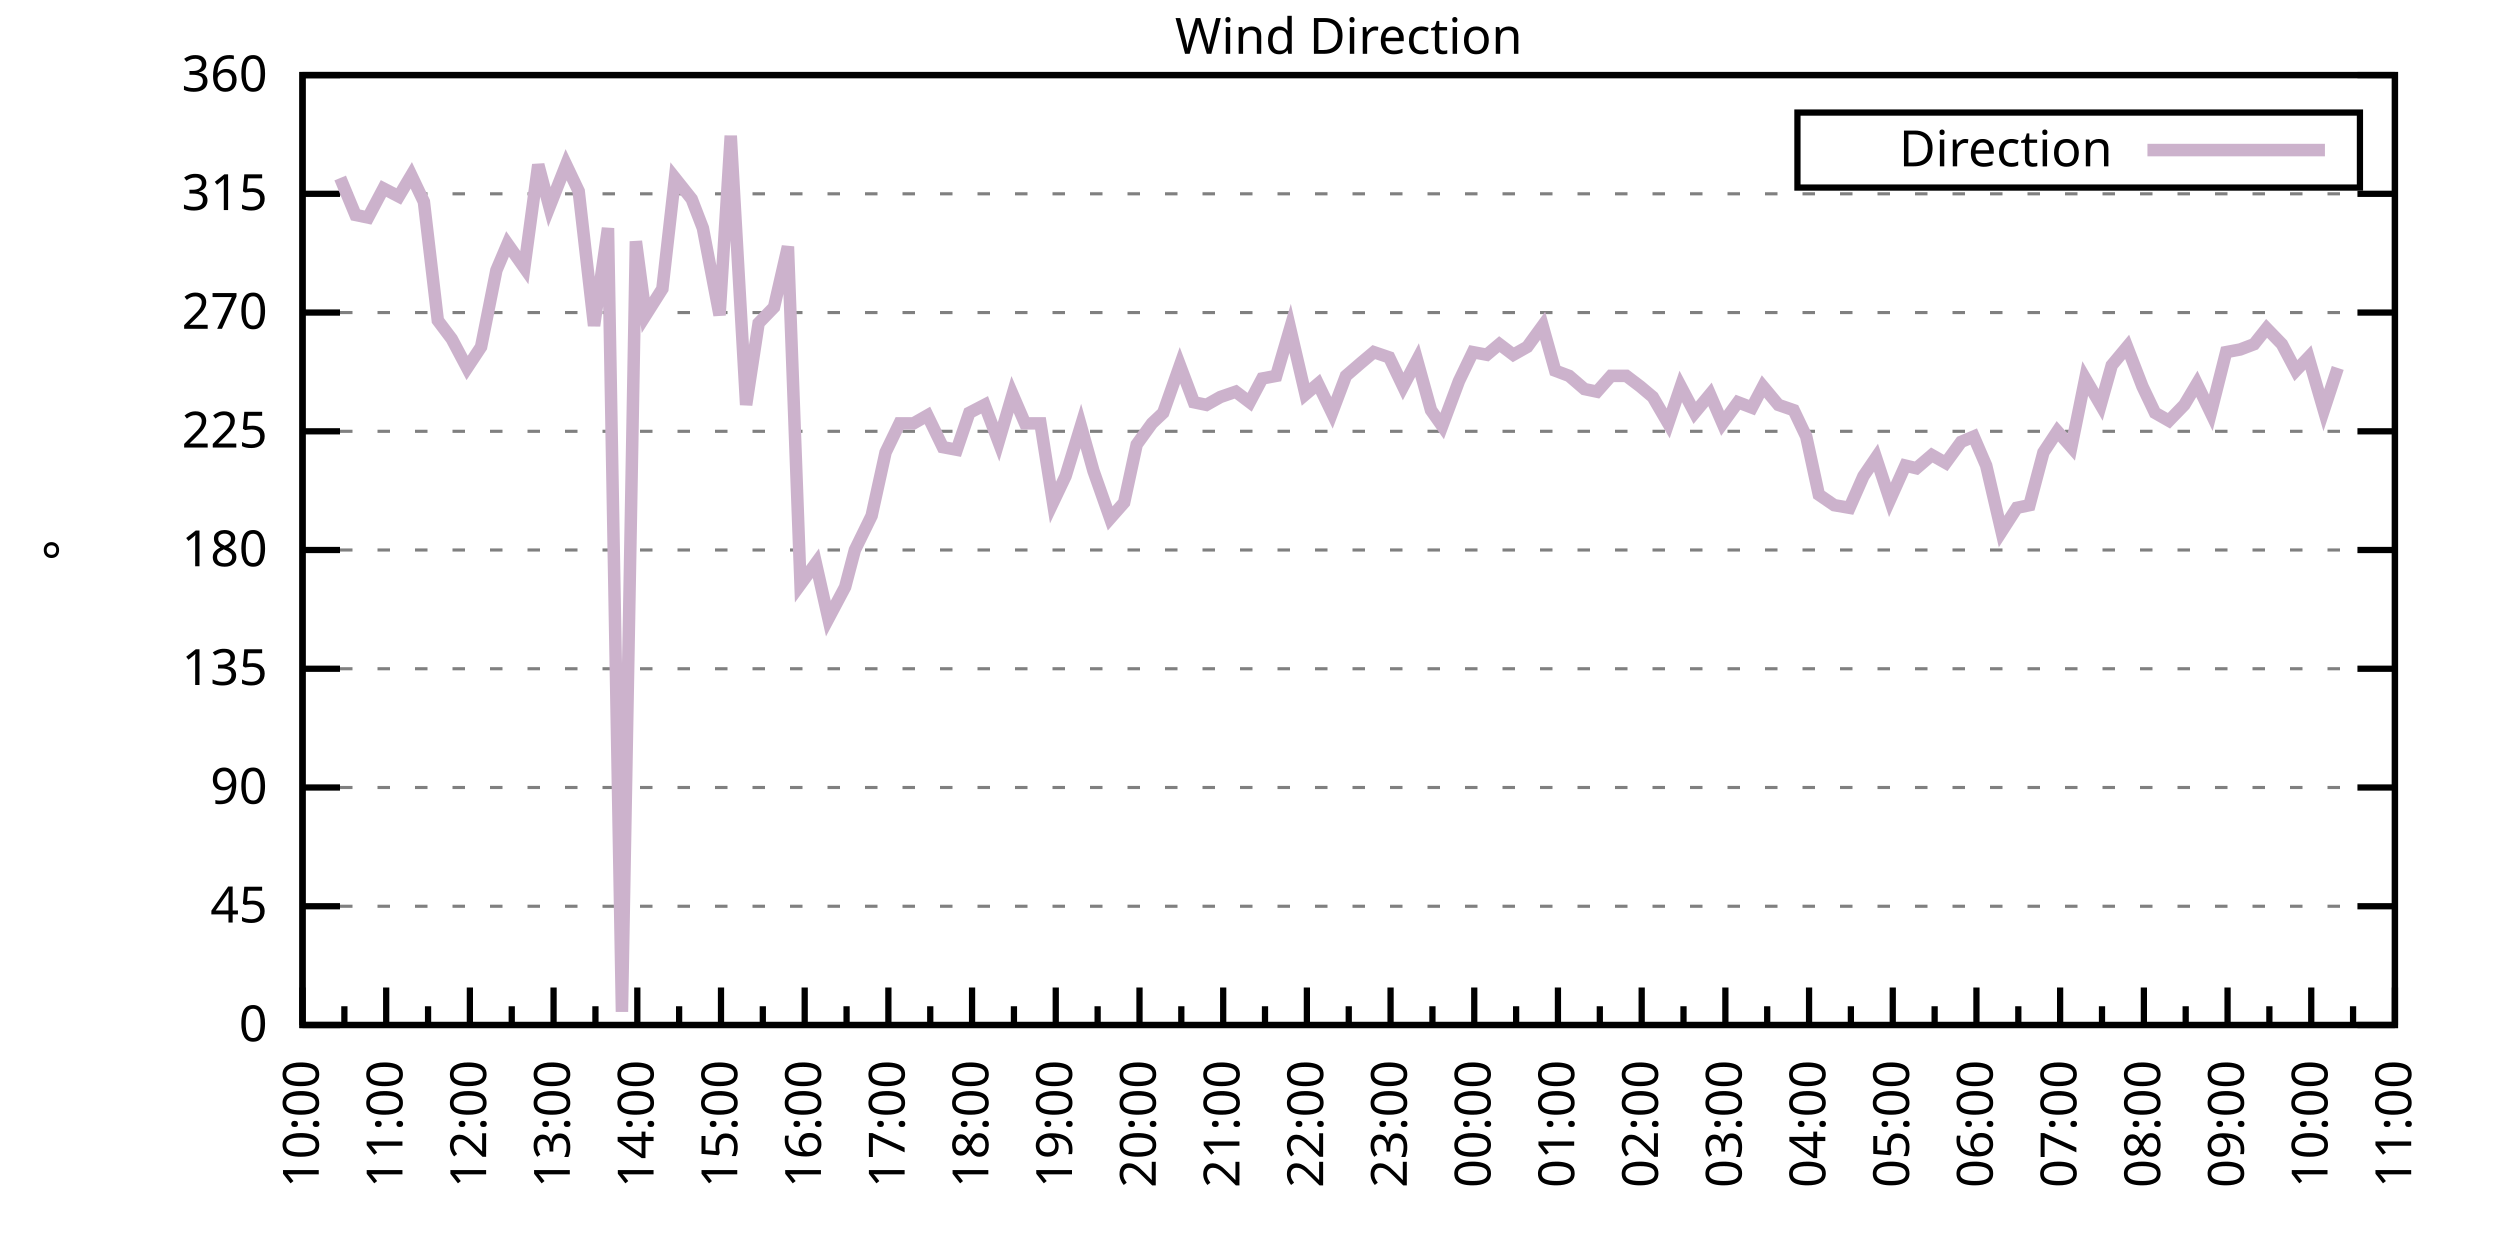
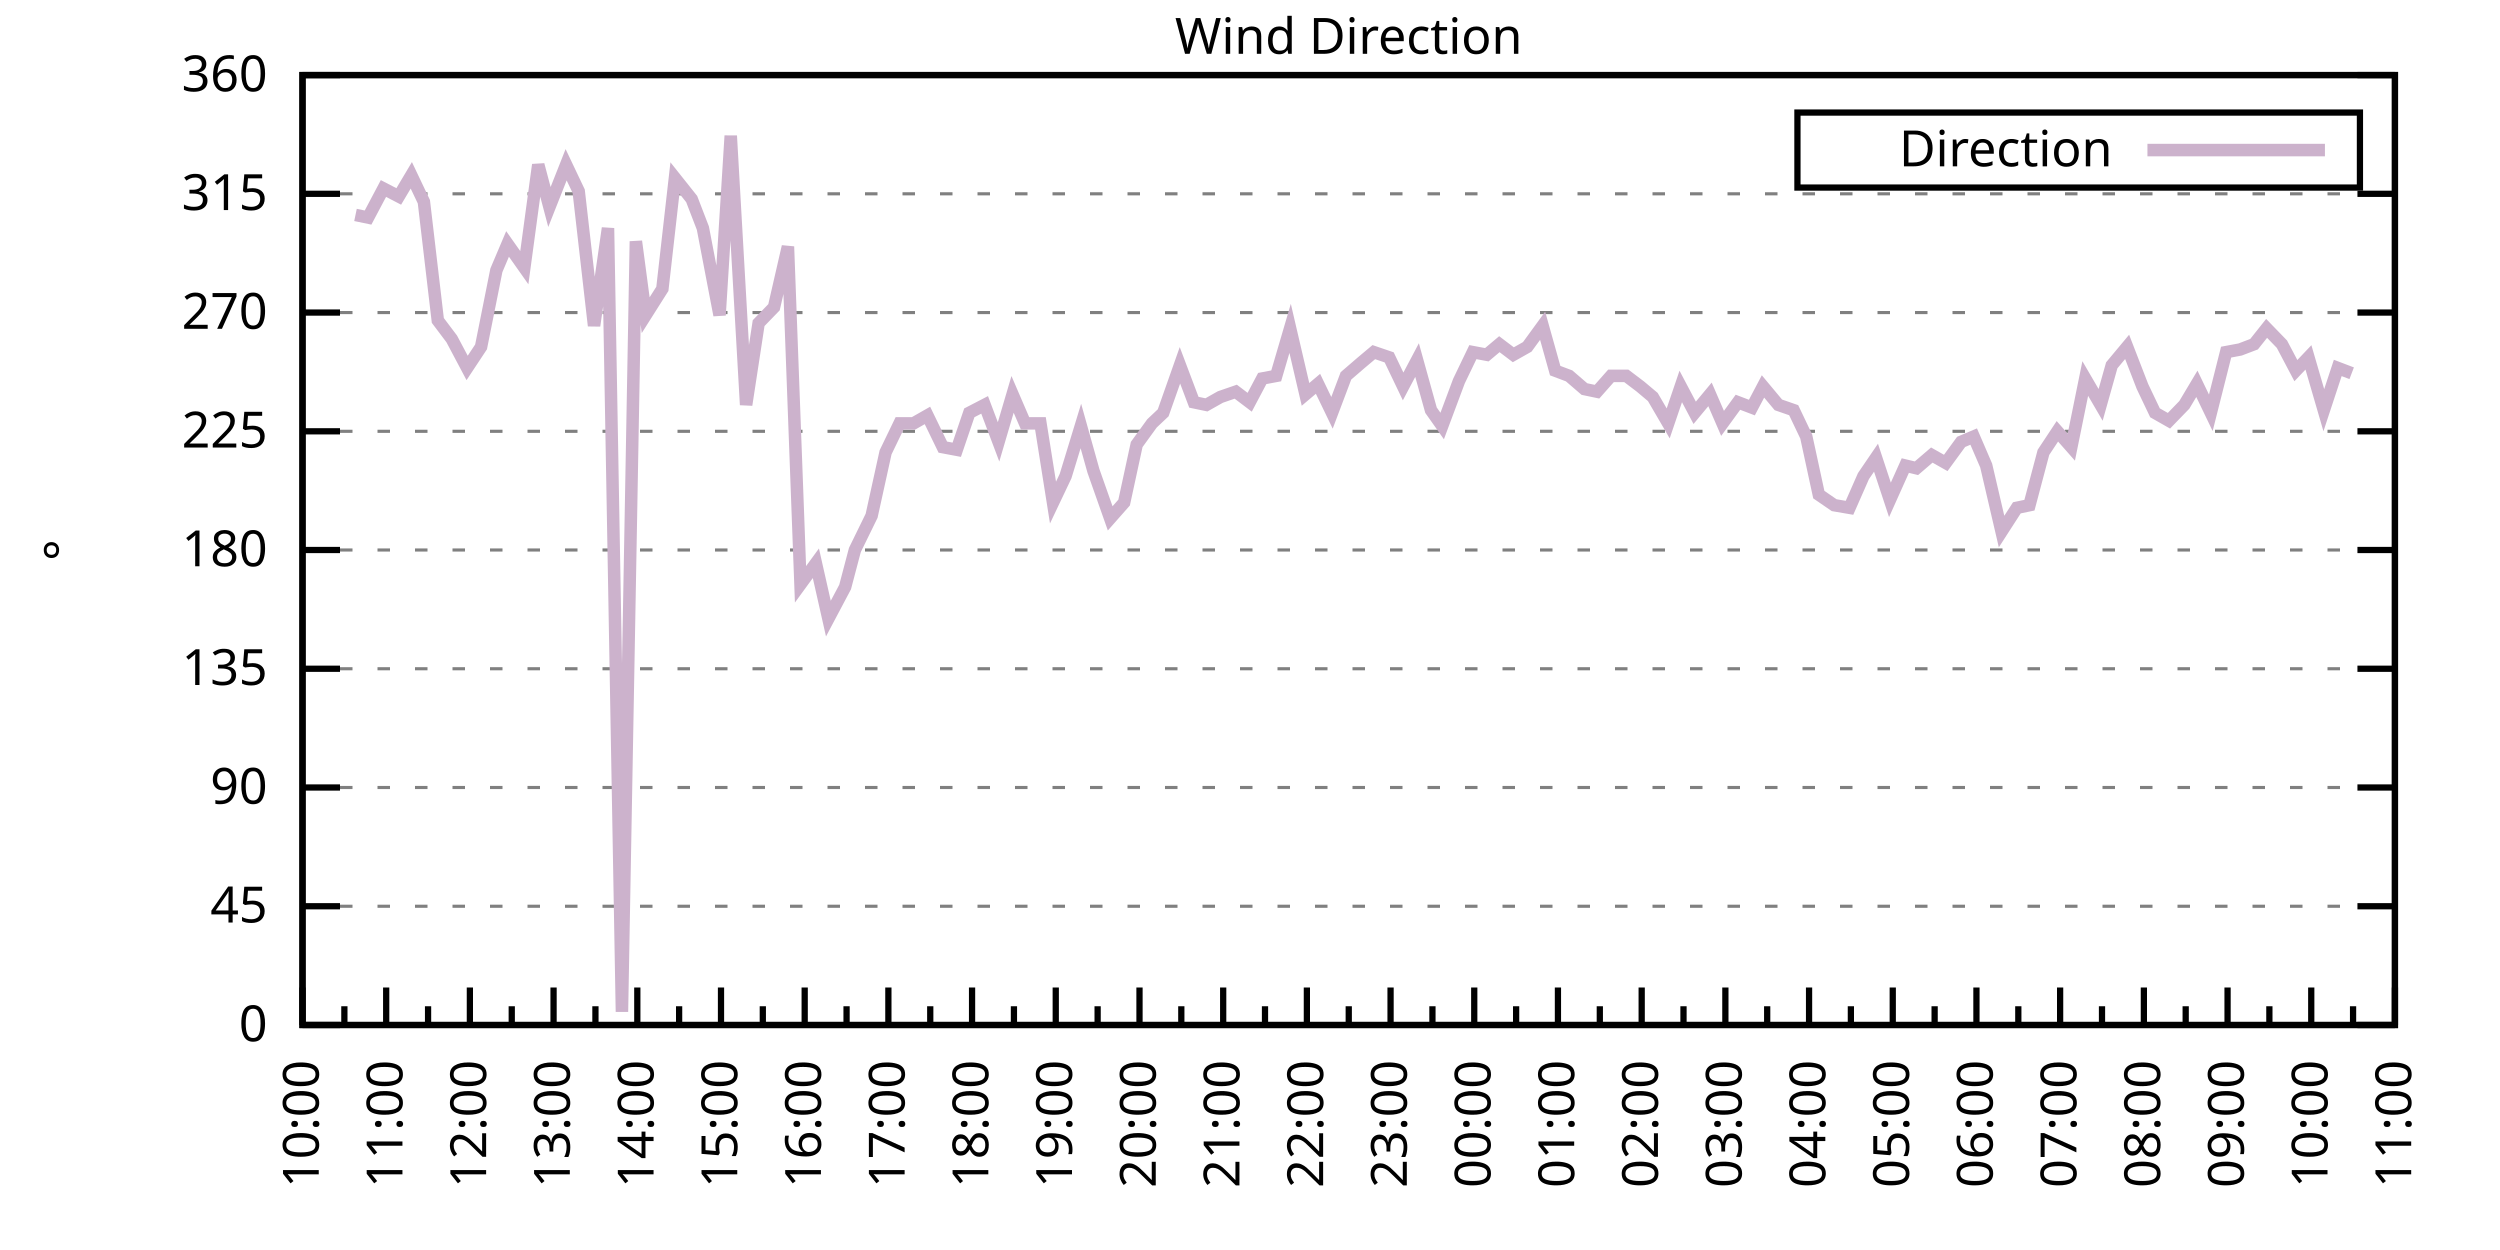
<svg xmlns="http://www.w3.org/2000/svg" xmlns:xlink="http://www.w3.org/1999/xlink" width="400" height="200" viewBox="0 0 400 200">
  <g id="gnuplot_canvas">
    <rect x="0" y="0" width="400" height="200" fill="none" />
    <defs>
      <circle id="gpDot" r="0.5" stroke-width="0.5" stroke="currentColor" />
      <path id="gpPt0" stroke-width="0.333" stroke="currentColor" d="M-1,0 h2 M0,-1 v2" />
      <path id="gpPt1" stroke-width="0.333" stroke="currentColor" d="M-1,-1 L1,1 M1,-1 L-1,1" />
      <path id="gpPt2" stroke-width="0.333" stroke="currentColor" d="M-1,0 L1,0 M0,-1 L0,1 M-1,-1 L1,1 M-1,1 L1,-1" />
      <rect id="gpPt3" stroke-width="0.333" stroke="currentColor" x="-1" y="-1" width="2" height="2" />
      <rect id="gpPt4" stroke-width="0.333" stroke="currentColor" fill="currentColor" x="-1" y="-1" width="2" height="2" />
      <circle id="gpPt5" stroke-width="0.333" stroke="currentColor" cx="0" cy="0" r="1" />
      <use xlink:href="#gpPt5" id="gpPt6" fill="currentColor" stroke="none" />
      <path id="gpPt7" stroke-width="0.333" stroke="currentColor" d="M0,-1.33 L-1.33,0.67 L1.33,0.67 z" />
      <use xlink:href="#gpPt7" id="gpPt8" fill="currentColor" stroke="none" />
      <use xlink:href="#gpPt7" id="gpPt9" stroke="currentColor" transform="rotate(180)" />
      <use xlink:href="#gpPt9" id="gpPt10" fill="currentColor" stroke="none" />
      <use xlink:href="#gpPt3" id="gpPt11" stroke="currentColor" transform="rotate(45)" />
      <use xlink:href="#gpPt11" id="gpPt12" fill="currentColor" stroke="none" />
      <path id="gpPt13" stroke-width="0.333" stroke="currentColor" d="M0,1.330 L1.265,0.411 L0.782,-1.067 L-0.782,-1.076 L-1.265,0.411 z" />
      <use xlink:href="#gpPt13" id="gpPt14" fill="currentColor" stroke="none" />
      <filter id="textbox" filterUnits="objectBoundingBox" x="0" y="0" height="1" width="1">
        <feFlood flood-color="white" flood-opacity="1" result="bgnd" />
        <feComposite in="SourceGraphic" in2="bgnd" operator="atop" />
      </filter>
      <filter id="greybox" filterUnits="objectBoundingBox" x="0" y="0" height="1" width="1">
        <feFlood flood-color="lightgrey" flood-opacity="1" result="grey" />
        <feComposite in="SourceGraphic" in2="grey" operator="atop" />
      </filter>
    </defs>
    <g fill="none" color="white" stroke="currentColor" stroke-width="1.00" stroke-linecap="butt" stroke-linejoin="miter">
</g>
    <g fill="none" color="black" stroke="currentColor" stroke-width="1.00" stroke-linecap="butt" stroke-linejoin="miter">
      <g stroke="none" shape-rendering="crispEdges">
        <polygon fill="rgb(255, 255, 255)" points="48.40,164.00 383.18,164.00 383.18,12.02 48.40,12.02 " />
      </g>
    </g>
    <g fill="none" color="black" stroke="currentColor" stroke-width="1.00" stroke-linecap="butt" stroke-linejoin="miter">
</g>
    <g fill="none" color="black" stroke="black" stroke-width="0.50" stroke-linecap="butt" stroke-linejoin="miter">
</g>
    <g fill="none" color="gray" stroke="currentColor" stroke-width="0.50" stroke-linecap="butt" stroke-linejoin="miter">
      <path stroke="gray" stroke-dasharray="2,4" class="gridline" d="M48.40,164.00 L383.19,164.00  " />
    </g>
    <g fill="none" color="gray" stroke="gray" stroke-width="1.00" stroke-linecap="butt" stroke-linejoin="miter">
</g>
    <g fill="none" color="black" stroke="currentColor" stroke-width="1.00" stroke-linecap="butt" stroke-linejoin="miter">
      <path stroke="black" d="M48.40,164.00 L54.40,164.00 M383.19,164.00 L377.19,164.00  " />
      <g transform="translate(42.80,166.60)" stroke="none" fill="black" font-family="Sans" font-size="8.00" text-anchor="end">
        <text>
          <tspan font-family="Sans"> 0</tspan>
        </text>
      </g>
    </g>
    <g fill="none" color="black" stroke="currentColor" stroke-width="1.00" stroke-linecap="butt" stroke-linejoin="miter">
</g>
    <g fill="none" color="black" stroke="black" stroke-width="0.50" stroke-linecap="butt" stroke-linejoin="miter">
</g>
    <g fill="none" color="gray" stroke="currentColor" stroke-width="0.50" stroke-linecap="butt" stroke-linejoin="miter">
      <path stroke="gray" stroke-dasharray="2,4" class="gridline" d="M48.40,145.00 L383.19,145.00  " />
    </g>
    <g fill="none" color="gray" stroke="gray" stroke-width="1.00" stroke-linecap="butt" stroke-linejoin="miter">
</g>
    <g fill="none" color="black" stroke="currentColor" stroke-width="1.00" stroke-linecap="butt" stroke-linejoin="miter">
      <path stroke="black" d="M48.40,145.00 L54.40,145.00 M383.19,145.00 L377.19,145.00  " />
      <g transform="translate(42.80,147.60)" stroke="none" fill="black" font-family="Sans" font-size="8.00" text-anchor="end">
        <text>
          <tspan font-family="Sans"> 45</tspan>
        </text>
      </g>
    </g>
    <g fill="none" color="black" stroke="currentColor" stroke-width="1.00" stroke-linecap="butt" stroke-linejoin="miter">
</g>
    <g fill="none" color="black" stroke="black" stroke-width="0.50" stroke-linecap="butt" stroke-linejoin="miter">
</g>
    <g fill="none" color="gray" stroke="currentColor" stroke-width="0.50" stroke-linecap="butt" stroke-linejoin="miter">
      <path stroke="gray" stroke-dasharray="2,4" class="gridline" d="M48.40,126.00 L383.19,126.00  " />
    </g>
    <g fill="none" color="gray" stroke="gray" stroke-width="1.00" stroke-linecap="butt" stroke-linejoin="miter">
</g>
    <g fill="none" color="black" stroke="currentColor" stroke-width="1.00" stroke-linecap="butt" stroke-linejoin="miter">
      <path stroke="black" d="M48.40,126.00 L54.40,126.00 M383.19,126.00 L377.19,126.00  " />
      <g transform="translate(42.80,128.60)" stroke="none" fill="black" font-family="Sans" font-size="8.00" text-anchor="end">
        <text>
          <tspan font-family="Sans"> 90</tspan>
        </text>
      </g>
    </g>
    <g fill="none" color="black" stroke="currentColor" stroke-width="1.00" stroke-linecap="butt" stroke-linejoin="miter">
</g>
    <g fill="none" color="black" stroke="black" stroke-width="0.50" stroke-linecap="butt" stroke-linejoin="miter">
</g>
    <g fill="none" color="gray" stroke="currentColor" stroke-width="0.50" stroke-linecap="butt" stroke-linejoin="miter">
      <path stroke="gray" stroke-dasharray="2,4" class="gridline" d="M48.40,107.00 L383.19,107.00  " />
    </g>
    <g fill="none" color="gray" stroke="gray" stroke-width="1.00" stroke-linecap="butt" stroke-linejoin="miter">
</g>
    <g fill="none" color="black" stroke="currentColor" stroke-width="1.00" stroke-linecap="butt" stroke-linejoin="miter">
      <path stroke="black" d="M48.40,107.00 L54.40,107.00 M383.19,107.00 L377.19,107.00  " />
      <g transform="translate(42.80,109.60)" stroke="none" fill="black" font-family="Sans" font-size="8.00" text-anchor="end">
        <text>
          <tspan font-family="Sans"> 135</tspan>
        </text>
      </g>
    </g>
    <g fill="none" color="black" stroke="currentColor" stroke-width="1.00" stroke-linecap="butt" stroke-linejoin="miter">
</g>
    <g fill="none" color="black" stroke="black" stroke-width="0.50" stroke-linecap="butt" stroke-linejoin="miter">
</g>
    <g fill="none" color="gray" stroke="currentColor" stroke-width="0.50" stroke-linecap="butt" stroke-linejoin="miter">
      <path stroke="gray" stroke-dasharray="2,4" class="gridline" d="M48.40,88.00 L383.19,88.00  " />
    </g>
    <g fill="none" color="gray" stroke="gray" stroke-width="1.00" stroke-linecap="butt" stroke-linejoin="miter">
</g>
    <g fill="none" color="black" stroke="currentColor" stroke-width="1.00" stroke-linecap="butt" stroke-linejoin="miter">
      <path stroke="black" d="M48.40,88.00 L54.40,88.00 M383.19,88.00 L377.19,88.00  " />
      <g transform="translate(42.80,90.60)" stroke="none" fill="black" font-family="Sans" font-size="8.00" text-anchor="end">
        <text>
          <tspan font-family="Sans"> 180</tspan>
        </text>
      </g>
    </g>
    <g fill="none" color="black" stroke="currentColor" stroke-width="1.00" stroke-linecap="butt" stroke-linejoin="miter">
</g>
    <g fill="none" color="black" stroke="black" stroke-width="0.50" stroke-linecap="butt" stroke-linejoin="miter">
</g>
    <g fill="none" color="gray" stroke="currentColor" stroke-width="0.50" stroke-linecap="butt" stroke-linejoin="miter">
      <path stroke="gray" stroke-dasharray="2,4" class="gridline" d="M48.40,69.01 L383.19,69.01  " />
    </g>
    <g fill="none" color="gray" stroke="gray" stroke-width="1.00" stroke-linecap="butt" stroke-linejoin="miter">
</g>
    <g fill="none" color="black" stroke="currentColor" stroke-width="1.00" stroke-linecap="butt" stroke-linejoin="miter">
      <path stroke="black" d="M48.40,69.01 L54.40,69.01 M383.19,69.01 L377.19,69.01  " />
      <g transform="translate(42.80,71.61)" stroke="none" fill="black" font-family="Sans" font-size="8.00" text-anchor="end">
        <text>
          <tspan font-family="Sans"> 225</tspan>
        </text>
      </g>
    </g>
    <g fill="none" color="black" stroke="currentColor" stroke-width="1.00" stroke-linecap="butt" stroke-linejoin="miter">
</g>
    <g fill="none" color="black" stroke="black" stroke-width="0.50" stroke-linecap="butt" stroke-linejoin="miter">
</g>
    <g fill="none" color="gray" stroke="currentColor" stroke-width="0.50" stroke-linecap="butt" stroke-linejoin="miter">
      <path stroke="gray" stroke-dasharray="2,4" class="gridline" d="M48.40,50.01 L383.19,50.01  " />
    </g>
    <g fill="none" color="gray" stroke="gray" stroke-width="1.00" stroke-linecap="butt" stroke-linejoin="miter">
</g>
    <g fill="none" color="black" stroke="currentColor" stroke-width="1.00" stroke-linecap="butt" stroke-linejoin="miter">
      <path stroke="black" d="M48.40,50.01 L54.40,50.01 M383.19,50.01 L377.19,50.01  " />
      <g transform="translate(42.80,52.61)" stroke="none" fill="black" font-family="Sans" font-size="8.00" text-anchor="end">
        <text>
          <tspan font-family="Sans"> 270</tspan>
        </text>
      </g>
    </g>
    <g fill="none" color="black" stroke="currentColor" stroke-width="1.00" stroke-linecap="butt" stroke-linejoin="miter">
</g>
    <g fill="none" color="black" stroke="black" stroke-width="0.50" stroke-linecap="butt" stroke-linejoin="miter">
</g>
    <g fill="none" color="gray" stroke="currentColor" stroke-width="0.50" stroke-linecap="butt" stroke-linejoin="miter">
      <path stroke="gray" stroke-dasharray="2,4" class="gridline" d="M48.40,31.01 L383.19,31.01  " />
    </g>
    <g fill="none" color="gray" stroke="gray" stroke-width="1.00" stroke-linecap="butt" stroke-linejoin="miter">
</g>
    <g fill="none" color="black" stroke="currentColor" stroke-width="1.00" stroke-linecap="butt" stroke-linejoin="miter">
      <path stroke="black" d="M48.40,31.01 L54.40,31.01 M383.19,31.01 L377.19,31.01  " />
      <g transform="translate(42.80,33.61)" stroke="none" fill="black" font-family="Sans" font-size="8.00" text-anchor="end">
        <text>
          <tspan font-family="Sans"> 315</tspan>
        </text>
      </g>
    </g>
    <g fill="none" color="black" stroke="currentColor" stroke-width="1.00" stroke-linecap="butt" stroke-linejoin="miter">
</g>
    <g fill="none" color="black" stroke="black" stroke-width="0.50" stroke-linecap="butt" stroke-linejoin="miter">
</g>
    <g fill="none" color="gray" stroke="currentColor" stroke-width="0.50" stroke-linecap="butt" stroke-linejoin="miter">
      <path stroke="gray" stroke-dasharray="2,4" class="gridline" d="M48.40,12.01 L383.19,12.01  " />
    </g>
    <g fill="none" color="gray" stroke="gray" stroke-width="1.00" stroke-linecap="butt" stroke-linejoin="miter">
</g>
    <g fill="none" color="black" stroke="currentColor" stroke-width="1.00" stroke-linecap="butt" stroke-linejoin="miter">
      <path stroke="black" d="M48.40,12.01 L54.40,12.01 M383.19,12.01 L377.19,12.01  " />
      <g transform="translate(42.80,14.61)" stroke="none" fill="black" font-family="Sans" font-size="8.00" text-anchor="end">
        <text>
          <tspan font-family="Sans"> 360</tspan>
        </text>
      </g>
    </g>
    <g fill="none" color="black" stroke="currentColor" stroke-width="1.00" stroke-linecap="butt" stroke-linejoin="miter">
      <path stroke="black" d="M48.40,164.00 L48.40,158.00  " />
      <g transform="translate(51.00,169.60) rotate(270)" stroke="none" fill="black" font-family="Sans" font-size="8.00" text-anchor="end">
        <text>
          <tspan font-family="Sans">10:00</tspan>
        </text>
      </g>
    </g>
    <g fill="none" color="black" stroke="currentColor" stroke-width="1.00" stroke-linecap="butt" stroke-linejoin="miter">
      <path stroke="black" d="M55.10,164.00 L55.10,161.00 M61.79,164.00 L61.79,158.00  " />
      <g transform="translate(64.39,169.60) rotate(270)" stroke="none" fill="black" font-family="Sans" font-size="8.00" text-anchor="end">
        <text>
          <tspan font-family="Sans">11:00</tspan>
        </text>
      </g>
    </g>
    <g fill="none" color="black" stroke="currentColor" stroke-width="1.00" stroke-linecap="butt" stroke-linejoin="miter">
      <path stroke="black" d="M68.49,164.00 L68.49,161.00 M75.18,164.00 L75.18,158.00  " />
      <g transform="translate(77.78,169.60) rotate(270)" stroke="none" fill="black" font-family="Sans" font-size="8.00" text-anchor="end">
        <text>
          <tspan font-family="Sans">12:00</tspan>
        </text>
      </g>
    </g>
    <g fill="none" color="black" stroke="currentColor" stroke-width="1.00" stroke-linecap="butt" stroke-linejoin="miter">
      <path stroke="black" d="M81.88,164.00 L81.88,161.00 M88.57,164.00 L88.57,158.00  " />
      <g transform="translate(91.17,169.60) rotate(270)" stroke="none" fill="black" font-family="Sans" font-size="8.00" text-anchor="end">
        <text>
          <tspan font-family="Sans">13:00</tspan>
        </text>
      </g>
    </g>
    <g fill="none" color="black" stroke="currentColor" stroke-width="1.00" stroke-linecap="butt" stroke-linejoin="miter">
      <path stroke="black" d="M95.27,164.00 L95.27,161.00 M101.97,164.00 L101.97,158.00  " />
      <g transform="translate(104.57,169.60) rotate(270)" stroke="none" fill="black" font-family="Sans" font-size="8.00" text-anchor="end">
        <text>
          <tspan font-family="Sans">14:00</tspan>
        </text>
      </g>
    </g>
    <g fill="none" color="black" stroke="currentColor" stroke-width="1.00" stroke-linecap="butt" stroke-linejoin="miter">
      <path stroke="black" d="M108.66,164.00 L108.66,161.00 M115.36,164.00 L115.36,158.00  " />
      <g transform="translate(117.96,169.60) rotate(270)" stroke="none" fill="black" font-family="Sans" font-size="8.00" text-anchor="end">
        <text>
          <tspan font-family="Sans">15:00</tspan>
        </text>
      </g>
    </g>
    <g fill="none" color="black" stroke="currentColor" stroke-width="1.00" stroke-linecap="butt" stroke-linejoin="miter">
      <path stroke="black" d="M122.05,164.00 L122.05,161.00 M128.75,164.00 L128.75,158.00  " />
      <g transform="translate(131.35,169.60) rotate(270)" stroke="none" fill="black" font-family="Sans" font-size="8.00" text-anchor="end">
        <text>
          <tspan font-family="Sans">16:00</tspan>
        </text>
      </g>
    </g>
    <g fill="none" color="black" stroke="currentColor" stroke-width="1.00" stroke-linecap="butt" stroke-linejoin="miter">
      <path stroke="black" d="M135.45,164.00 L135.45,161.00 M142.14,164.00 L142.14,158.00  " />
      <g transform="translate(144.74,169.60) rotate(270)" stroke="none" fill="black" font-family="Sans" font-size="8.00" text-anchor="end">
        <text>
          <tspan font-family="Sans">17:00</tspan>
        </text>
      </g>
    </g>
    <g fill="none" color="black" stroke="currentColor" stroke-width="1.00" stroke-linecap="butt" stroke-linejoin="miter">
      <path stroke="black" d="M148.84,164.00 L148.84,161.00 M155.53,164.00 L155.53,158.00  " />
      <g transform="translate(158.13,169.60) rotate(270)" stroke="none" fill="black" font-family="Sans" font-size="8.00" text-anchor="end">
        <text>
          <tspan font-family="Sans">18:00</tspan>
        </text>
      </g>
    </g>
    <g fill="none" color="black" stroke="currentColor" stroke-width="1.00" stroke-linecap="butt" stroke-linejoin="miter">
      <path stroke="black" d="M162.23,164.00 L162.23,161.00 M168.92,164.00 L168.92,158.00  " />
      <g transform="translate(171.52,169.60) rotate(270)" stroke="none" fill="black" font-family="Sans" font-size="8.00" text-anchor="end">
        <text>
          <tspan font-family="Sans">19:00</tspan>
        </text>
      </g>
    </g>
    <g fill="none" color="black" stroke="currentColor" stroke-width="1.00" stroke-linecap="butt" stroke-linejoin="miter">
      <path stroke="black" d="M175.62,164.00 L175.62,161.00 M182.32,164.00 L182.32,158.00  " />
      <g transform="translate(184.92,169.60) rotate(270)" stroke="none" fill="black" font-family="Sans" font-size="8.00" text-anchor="end">
        <text>
          <tspan font-family="Sans">20:00</tspan>
        </text>
      </g>
    </g>
    <g fill="none" color="black" stroke="currentColor" stroke-width="1.00" stroke-linecap="butt" stroke-linejoin="miter">
      <path stroke="black" d="M189.01,164.00 L189.01,161.00 M195.71,164.00 L195.71,158.00  " />
      <g transform="translate(198.31,169.60) rotate(270)" stroke="none" fill="black" font-family="Sans" font-size="8.00" text-anchor="end">
        <text>
          <tspan font-family="Sans">21:00</tspan>
        </text>
      </g>
    </g>
    <g fill="none" color="black" stroke="currentColor" stroke-width="1.00" stroke-linecap="butt" stroke-linejoin="miter">
      <path stroke="black" d="M202.40,164.00 L202.40,161.00 M209.10,164.00 L209.10,158.00  " />
      <g transform="translate(211.70,169.60) rotate(270)" stroke="none" fill="black" font-family="Sans" font-size="8.00" text-anchor="end">
        <text>
          <tspan font-family="Sans">22:00</tspan>
        </text>
      </g>
    </g>
    <g fill="none" color="black" stroke="currentColor" stroke-width="1.00" stroke-linecap="butt" stroke-linejoin="miter">
      <path stroke="black" d="M215.80,164.00 L215.80,161.00 M222.49,164.00 L222.49,158.00  " />
      <g transform="translate(225.09,169.60) rotate(270)" stroke="none" fill="black" font-family="Sans" font-size="8.00" text-anchor="end">
        <text>
          <tspan font-family="Sans">23:00</tspan>
        </text>
      </g>
    </g>
    <g fill="none" color="black" stroke="currentColor" stroke-width="1.00" stroke-linecap="butt" stroke-linejoin="miter">
      <path stroke="black" d="M229.19,164.00 L229.19,161.00 M235.88,164.00 L235.88,158.00  " />
      <g transform="translate(238.48,169.60) rotate(270)" stroke="none" fill="black" font-family="Sans" font-size="8.00" text-anchor="end">
        <text>
          <tspan font-family="Sans">00:00</tspan>
        </text>
      </g>
    </g>
    <g fill="none" color="black" stroke="currentColor" stroke-width="1.00" stroke-linecap="butt" stroke-linejoin="miter">
      <path stroke="black" d="M242.58,164.00 L242.58,161.00 M249.27,164.00 L249.27,158.00  " />
      <g transform="translate(251.87,169.60) rotate(270)" stroke="none" fill="black" font-family="Sans" font-size="8.00" text-anchor="end">
        <text>
          <tspan font-family="Sans">01:00</tspan>
        </text>
      </g>
    </g>
    <g fill="none" color="black" stroke="currentColor" stroke-width="1.00" stroke-linecap="butt" stroke-linejoin="miter">
      <path stroke="black" d="M255.97,164.00 L255.97,161.00 M262.67,164.00 L262.67,158.00  " />
      <g transform="translate(265.27,169.60) rotate(270)" stroke="none" fill="black" font-family="Sans" font-size="8.00" text-anchor="end">
        <text>
          <tspan font-family="Sans">02:00</tspan>
        </text>
      </g>
    </g>
    <g fill="none" color="black" stroke="currentColor" stroke-width="1.00" stroke-linecap="butt" stroke-linejoin="miter">
      <path stroke="black" d="M269.36,164.00 L269.36,161.00 M276.06,164.00 L276.06,158.00  " />
      <g transform="translate(278.66,169.60) rotate(270)" stroke="none" fill="black" font-family="Sans" font-size="8.00" text-anchor="end">
        <text>
          <tspan font-family="Sans">03:00</tspan>
        </text>
      </g>
    </g>
    <g fill="none" color="black" stroke="currentColor" stroke-width="1.00" stroke-linecap="butt" stroke-linejoin="miter">
      <path stroke="black" d="M282.75,164.00 L282.75,161.00 M289.45,164.00 L289.45,158.00  " />
      <g transform="translate(292.05,169.60) rotate(270)" stroke="none" fill="black" font-family="Sans" font-size="8.00" text-anchor="end">
        <text>
          <tspan font-family="Sans">04:00</tspan>
        </text>
      </g>
    </g>
    <g fill="none" color="black" stroke="currentColor" stroke-width="1.00" stroke-linecap="butt" stroke-linejoin="miter">
      <path stroke="black" d="M296.14,164.00 L296.14,161.00 M302.84,164.00 L302.84,158.00  " />
      <g transform="translate(305.44,169.60) rotate(270)" stroke="none" fill="black" font-family="Sans" font-size="8.00" text-anchor="end">
        <text>
          <tspan font-family="Sans">05:00</tspan>
        </text>
      </g>
    </g>
    <g fill="none" color="black" stroke="currentColor" stroke-width="1.00" stroke-linecap="butt" stroke-linejoin="miter">
      <path stroke="black" d="M309.54,164.00 L309.54,161.00 M316.23,164.00 L316.23,158.00  " />
      <g transform="translate(318.83,169.60) rotate(270)" stroke="none" fill="black" font-family="Sans" font-size="8.00" text-anchor="end">
        <text>
          <tspan font-family="Sans">06:00</tspan>
        </text>
      </g>
    </g>
    <g fill="none" color="black" stroke="currentColor" stroke-width="1.00" stroke-linecap="butt" stroke-linejoin="miter">
      <path stroke="black" d="M322.93,164.00 L322.93,161.00 M329.62,164.00 L329.62,158.00  " />
      <g transform="translate(332.22,169.60) rotate(270)" stroke="none" fill="black" font-family="Sans" font-size="8.00" text-anchor="end">
        <text>
          <tspan font-family="Sans">07:00</tspan>
        </text>
      </g>
    </g>
    <g fill="none" color="black" stroke="currentColor" stroke-width="1.00" stroke-linecap="butt" stroke-linejoin="miter">
      <path stroke="black" d="M336.32,164.00 L336.32,161.00 M343.02,164.00 L343.02,158.00  " />
      <g transform="translate(345.62,169.60) rotate(270)" stroke="none" fill="black" font-family="Sans" font-size="8.00" text-anchor="end">
        <text>
          <tspan font-family="Sans">08:00</tspan>
        </text>
      </g>
    </g>
    <g fill="none" color="black" stroke="currentColor" stroke-width="1.00" stroke-linecap="butt" stroke-linejoin="miter">
      <path stroke="black" d="M349.71,164.00 L349.71,161.00 M356.41,164.00 L356.41,158.00  " />
      <g transform="translate(359.01,169.60) rotate(270)" stroke="none" fill="black" font-family="Sans" font-size="8.00" text-anchor="end">
        <text>
          <tspan font-family="Sans">09:00</tspan>
        </text>
      </g>
    </g>
    <g fill="none" color="black" stroke="currentColor" stroke-width="1.00" stroke-linecap="butt" stroke-linejoin="miter">
      <path stroke="black" d="M363.10,164.00 L363.10,161.00 M369.80,164.00 L369.80,158.00  " />
      <g transform="translate(372.40,169.60) rotate(270)" stroke="none" fill="black" font-family="Sans" font-size="8.00" text-anchor="end">
        <text>
          <tspan font-family="Sans">10:00</tspan>
        </text>
      </g>
    </g>
    <g fill="none" color="black" stroke="currentColor" stroke-width="1.00" stroke-linecap="butt" stroke-linejoin="miter">
      <path stroke="black" d="M376.49,164.00 L376.49,161.00 M383.19,164.00 L383.19,158.00  " />
      <g transform="translate(385.79,169.60) rotate(270)" stroke="none" fill="black" font-family="Sans" font-size="8.00" text-anchor="end">
        <text>
          <tspan font-family="Sans">11:00</tspan>
        </text>
      </g>
    </g>
    <g fill="none" color="black" stroke="currentColor" stroke-width="1.00" stroke-linecap="butt" stroke-linejoin="miter">
</g>
    <g fill="none" color="black" stroke="currentColor" stroke-width="1.00" stroke-linecap="butt" stroke-linejoin="miter">
      <path stroke="black" d="M48.40,12.01 L48.40,164.00 L383.19,164.00 L383.19,12.01 L48.40,12.01 Z  " />
    </g>
    <g fill="none" color="black" stroke="currentColor" stroke-width="1.00" stroke-linecap="butt" stroke-linejoin="miter">
      <g transform="translate(12.80,88.01) rotate(270)" stroke="none" fill="black" font-family="Sans" font-size="8.00" text-anchor="middle">
        <text>
          <tspan font-family="Sans">°</tspan>
        </text>
      </g>
    </g>
    <g fill="none" color="black" stroke="currentColor" stroke-width="1.00" stroke-linecap="butt" stroke-linejoin="miter">
</g>
    <g fill="none" color="black" stroke="currentColor" stroke-width="1.00" stroke-linecap="butt" stroke-linejoin="miter">
      <path stroke="black" d="M287.59,30.01 L287.59,18.01 L377.59,18.01 L377.59,30.01 L287.59,30.01 Z  " />
    </g>
    <g id="Wind_direction_plot_1">
      <g fill="none" color="white" stroke="black" stroke-width="2.00" stroke-linecap="butt" stroke-linejoin="miter">
</g>
      <g fill="none" color="black" stroke="currentColor" stroke-width="2.00" stroke-linecap="butt" stroke-linejoin="miter">
        <g transform="translate(337.99,26.61)" stroke="none" fill="black" font-family="Sans" font-size="8.00" text-anchor="end">
          <text>
            <tspan font-family="Sans">Direction</tspan>
          </text>
        </g>
      </g>
      <g fill="none" color="black" stroke="currentColor" stroke-width="2.00" stroke-linecap="butt" stroke-linejoin="miter">
-         <path stroke="rgb(204, 178, 204)" d="M343.59,24.01 L371.99,24.01 M54.43,28.48 L56.88,34.39 L58.89,34.81 L61.35,30.16 L63.80,31.43 L65.81,28.05   L67.82,32.28 L70.05,51.27 L72.28,54.23 L74.74,58.87 L76.97,55.50 L79.42,43.25 L81.21,39.03 L83.89,42.83   L86.12,26.36 L87.91,33.12 L90.58,26.36 L92.59,30.59 L95.05,52.12 L97.28,36.50 L99.51,161.89 L101.74,38.61   L103.31,50.43 L105.98,46.21 L107.99,28.48 L110.67,31.85 L112.46,36.50 L115.13,50.43 L116.92,21.72 L119.38,64.78   L121.38,51.70 L123.84,49.16 L126.07,39.45 L128.08,93.49 L130.54,90.12 L132.54,98.98 L135.22,93.92 L136.78,88.00   L139.46,82.52 L141.69,72.38 L143.93,67.74 L146.16,67.74 L148.39,66.47 L150.85,71.54 L153.08,71.96 L155.09,66.05   L157.54,64.78 L159.77,70.70 L162.01,63.10 L164.01,67.74 L166.47,67.74 L168.48,80.41 L170.49,76.18 L172.94,68.16   L174.95,75.34 L177.63,82.94 L179.86,80.41 L181.87,71.12 L184.32,67.74 L186.11,66.05 L188.79,58.45 L191.02,64.36   L193.03,64.78 L195.26,63.52 L197.72,62.67 L199.95,64.36 L201.96,60.56 L204.19,60.14 L206.42,52.54 L208.88,63.10   L210.88,61.41 L213.12,66.05 L215.35,60.14 L217.80,58.03 L219.81,56.34 L222.27,57.18 L224.50,61.83 L226.73,57.61   L228.96,65.63 L230.75,68.16 L233.43,60.98 L235.66,56.34 L237.89,56.76 L239.90,55.07 L242.13,56.76 L244.36,55.50   L246.82,52.12 L248.83,59.30 L251.06,60.14 L253.51,62.25 L255.52,62.67 L257.76,60.14 L260.21,60.14 L262.44,61.83   L264.45,63.52 L266.91,67.74 L268.92,61.83 L271.15,66.05 L273.60,63.10 L275.61,67.74 L278.07,64.36 L280.30,65.21   L282.08,61.83 L284.54,64.78 L286.99,65.63 L289.00,69.85 L291.01,79.14 L293.47,80.83 L295.92,81.25 L298.15,76.18   L300.16,73.23 L302.39,79.98 L304.85,74.49 L306.63,74.92 L309.09,72.81 L311.32,74.07 L313.78,70.70 L315.79,69.85   L317.79,74.49 L320.25,85.05 L322.70,81.25 L324.71,80.83 L326.95,72.38 L329.18,69.01 L331.41,71.54 L333.64,60.56   L336.10,64.78 L337.88,58.45 L340.34,55.50 L342.79,61.83 L344.80,66.05 L347.03,67.32 L349.49,64.78 L351.50,61.41   L353.73,66.05 L356.18,56.34 L358.42,55.92 L360.65,55.07 L362.66,52.54 L365.11,55.07 L367.34,59.30 L369.35,57.18   L371.81,65.63 L374.04,58.87  " />
+         <path stroke="rgb(204, 178, 204)" d="M343.59,24.01 L371.99,24.01 M56.88,34.39 L58.89,34.81 L61.35,30.16 L63.80,31.43 L65.81,28.05 L67.82,32.28   L70.05,51.27 L72.28,54.23 L74.74,58.87 L76.97,55.50 L79.42,43.25 L81.21,39.03 L83.89,42.83 L86.12,26.36   L87.91,33.12 L90.58,26.36 L92.59,30.59 L95.05,52.12 L97.28,36.50 L99.51,161.89 L101.74,38.61 L103.31,50.43   L105.98,46.21 L107.99,28.48 L110.67,31.85 L112.46,36.50 L115.13,50.43 L116.92,21.72 L119.38,64.78 L121.38,51.70   L123.84,49.16 L126.07,39.45 L128.08,93.49 L130.54,90.12 L132.54,98.98 L135.22,93.92 L136.78,88.00 L139.46,82.52   L141.69,72.38 L143.93,67.74 L146.16,67.74 L148.39,66.47 L150.85,71.54 L153.08,71.96 L155.09,66.05 L157.54,64.78   L159.77,70.70 L162.01,63.10 L164.01,67.74 L166.47,67.74 L168.48,80.41 L170.49,76.18 L172.94,68.16 L174.95,75.34   L177.63,82.94 L179.86,80.41 L181.87,71.12 L184.32,67.74 L186.11,66.05 L188.79,58.45 L191.02,64.36 L193.03,64.78   L195.26,63.52 L197.72,62.67 L199.95,64.36 L201.96,60.56 L204.19,60.14 L206.42,52.54 L208.88,63.10 L210.88,61.41   L213.12,66.05 L215.35,60.14 L217.80,58.03 L219.81,56.34 L222.27,57.18 L224.50,61.83 L226.73,57.61 L228.96,65.63   L230.75,68.16 L233.43,60.98 L235.66,56.34 L237.89,56.76 L239.90,55.07 L242.13,56.76 L244.36,55.50 L246.82,52.12   L248.83,59.30 L251.06,60.14 L253.51,62.25 L255.52,62.67 L257.76,60.14 L260.21,60.14 L262.44,61.83 L264.45,63.52   L266.91,67.74 L268.92,61.83 L271.15,66.05 L273.60,63.10 L275.61,67.74 L278.07,64.36 L280.30,65.21 L282.08,61.83   L284.54,64.78 L286.99,65.63 L289.00,69.85 L291.01,79.14 L293.47,80.83 L295.92,81.25 L298.15,76.18 L300.16,73.23   L302.39,79.98 L304.85,74.49 L306.63,74.92 L309.09,72.81 L311.32,74.07 L313.78,70.70 L315.79,69.85 L317.79,74.49   L320.25,85.05 L322.70,81.25 L324.71,80.83 L326.95,72.38 L329.18,69.01 L331.41,71.54 L333.64,60.56 L336.10,64.78   L337.88,58.45 L340.34,55.50 L342.79,61.83 L344.80,66.05 L347.03,67.32 L349.49,64.78 L351.50,61.41 L353.73,66.05   L356.18,56.34 L358.42,55.92 L360.65,55.07 L362.66,52.54 L365.11,55.07 L367.34,59.30 L369.35,57.18 L371.81,65.63   L374.04,58.87 L376.27,59.72  " />
      </g>
    </g>
    <g fill="none" color="black" stroke="currentColor" stroke-width="2.00" stroke-linecap="butt" stroke-linejoin="miter">
</g>
    <g fill="none" color="black" stroke="black" stroke-width="1.00" stroke-linecap="butt" stroke-linejoin="miter">
</g>
    <g fill="none" color="black" stroke="currentColor" stroke-width="1.00" stroke-linecap="butt" stroke-linejoin="miter">
      <path stroke="black" d="M48.40,12.01 L48.40,164.00 L383.19,164.00 L383.19,12.01 L48.40,12.01 Z  " />
    </g>
    <g fill="none" color="black" stroke="currentColor" stroke-width="1.00" stroke-linecap="butt" stroke-linejoin="miter">
      <g transform="translate(215.79,8.61)" stroke="none" fill="black" font-family="Sans" font-size="8.00" text-anchor="middle">
        <text>
          <tspan font-family="Sans">Wind Direction</tspan>
        </text>
      </g>
    </g>
    <g fill="none" color="black" stroke="currentColor" stroke-width="1.00" stroke-linecap="butt" stroke-linejoin="miter">
</g>
  </g>
</svg>
